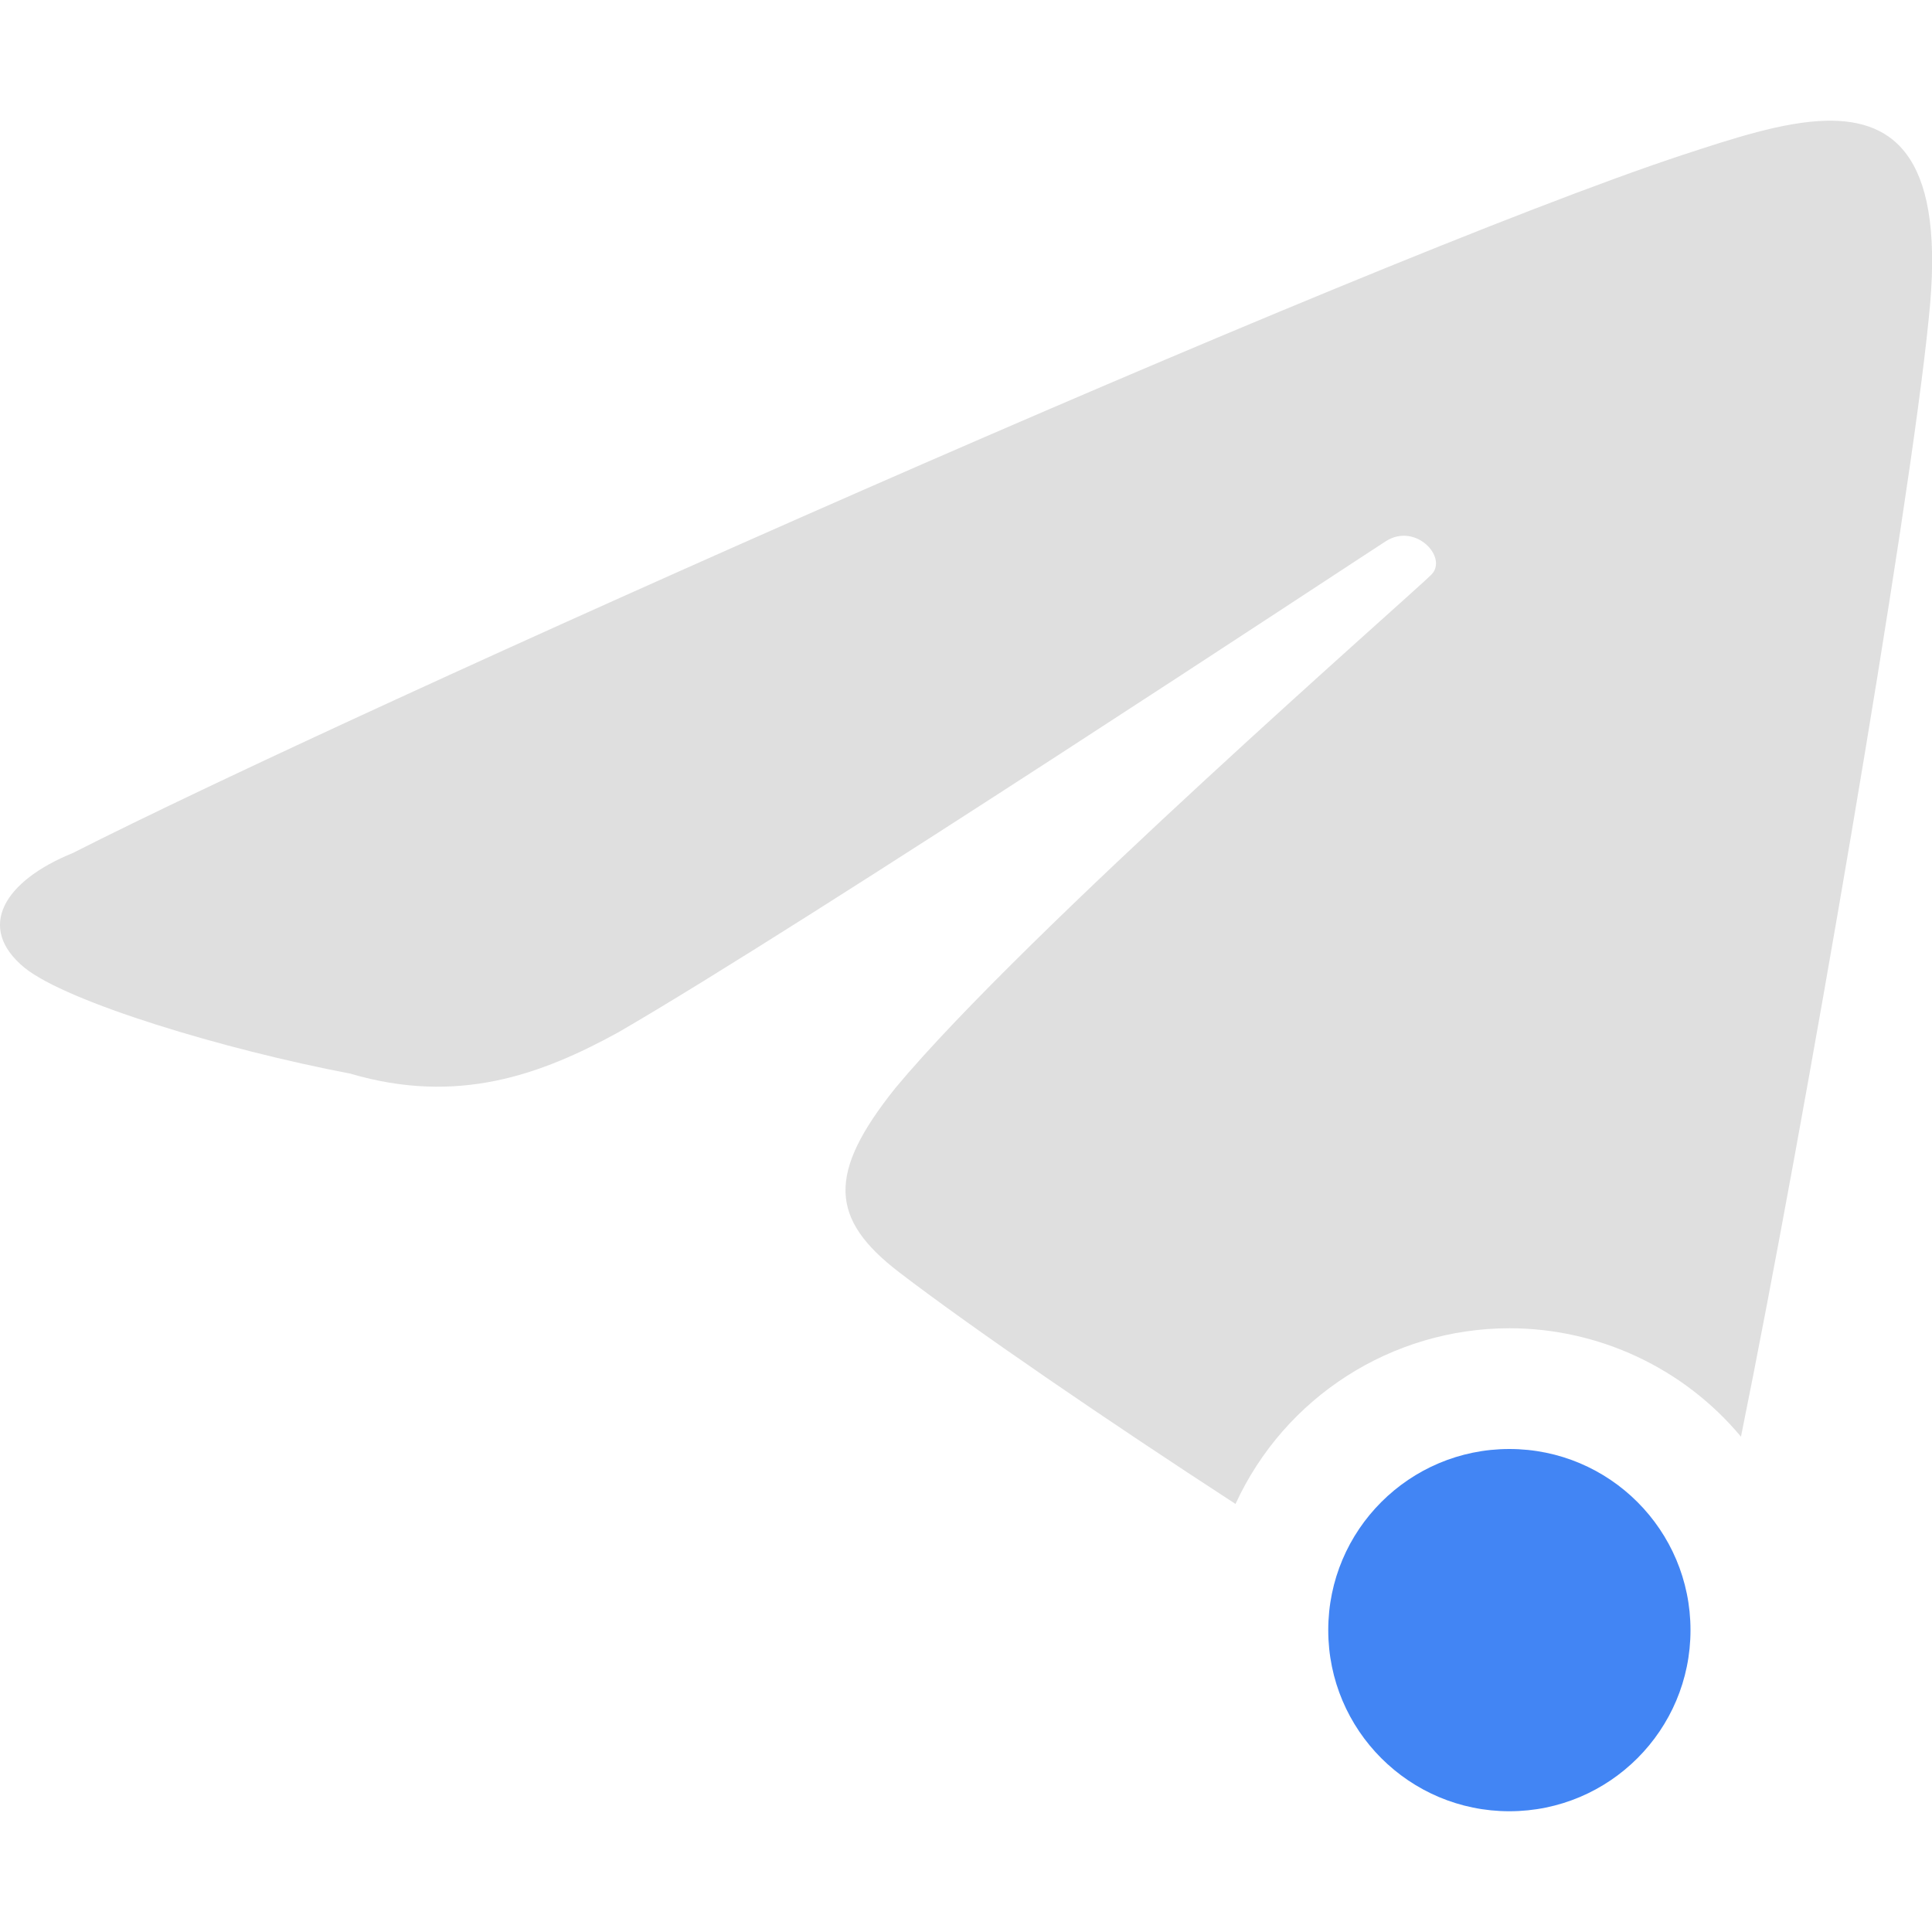
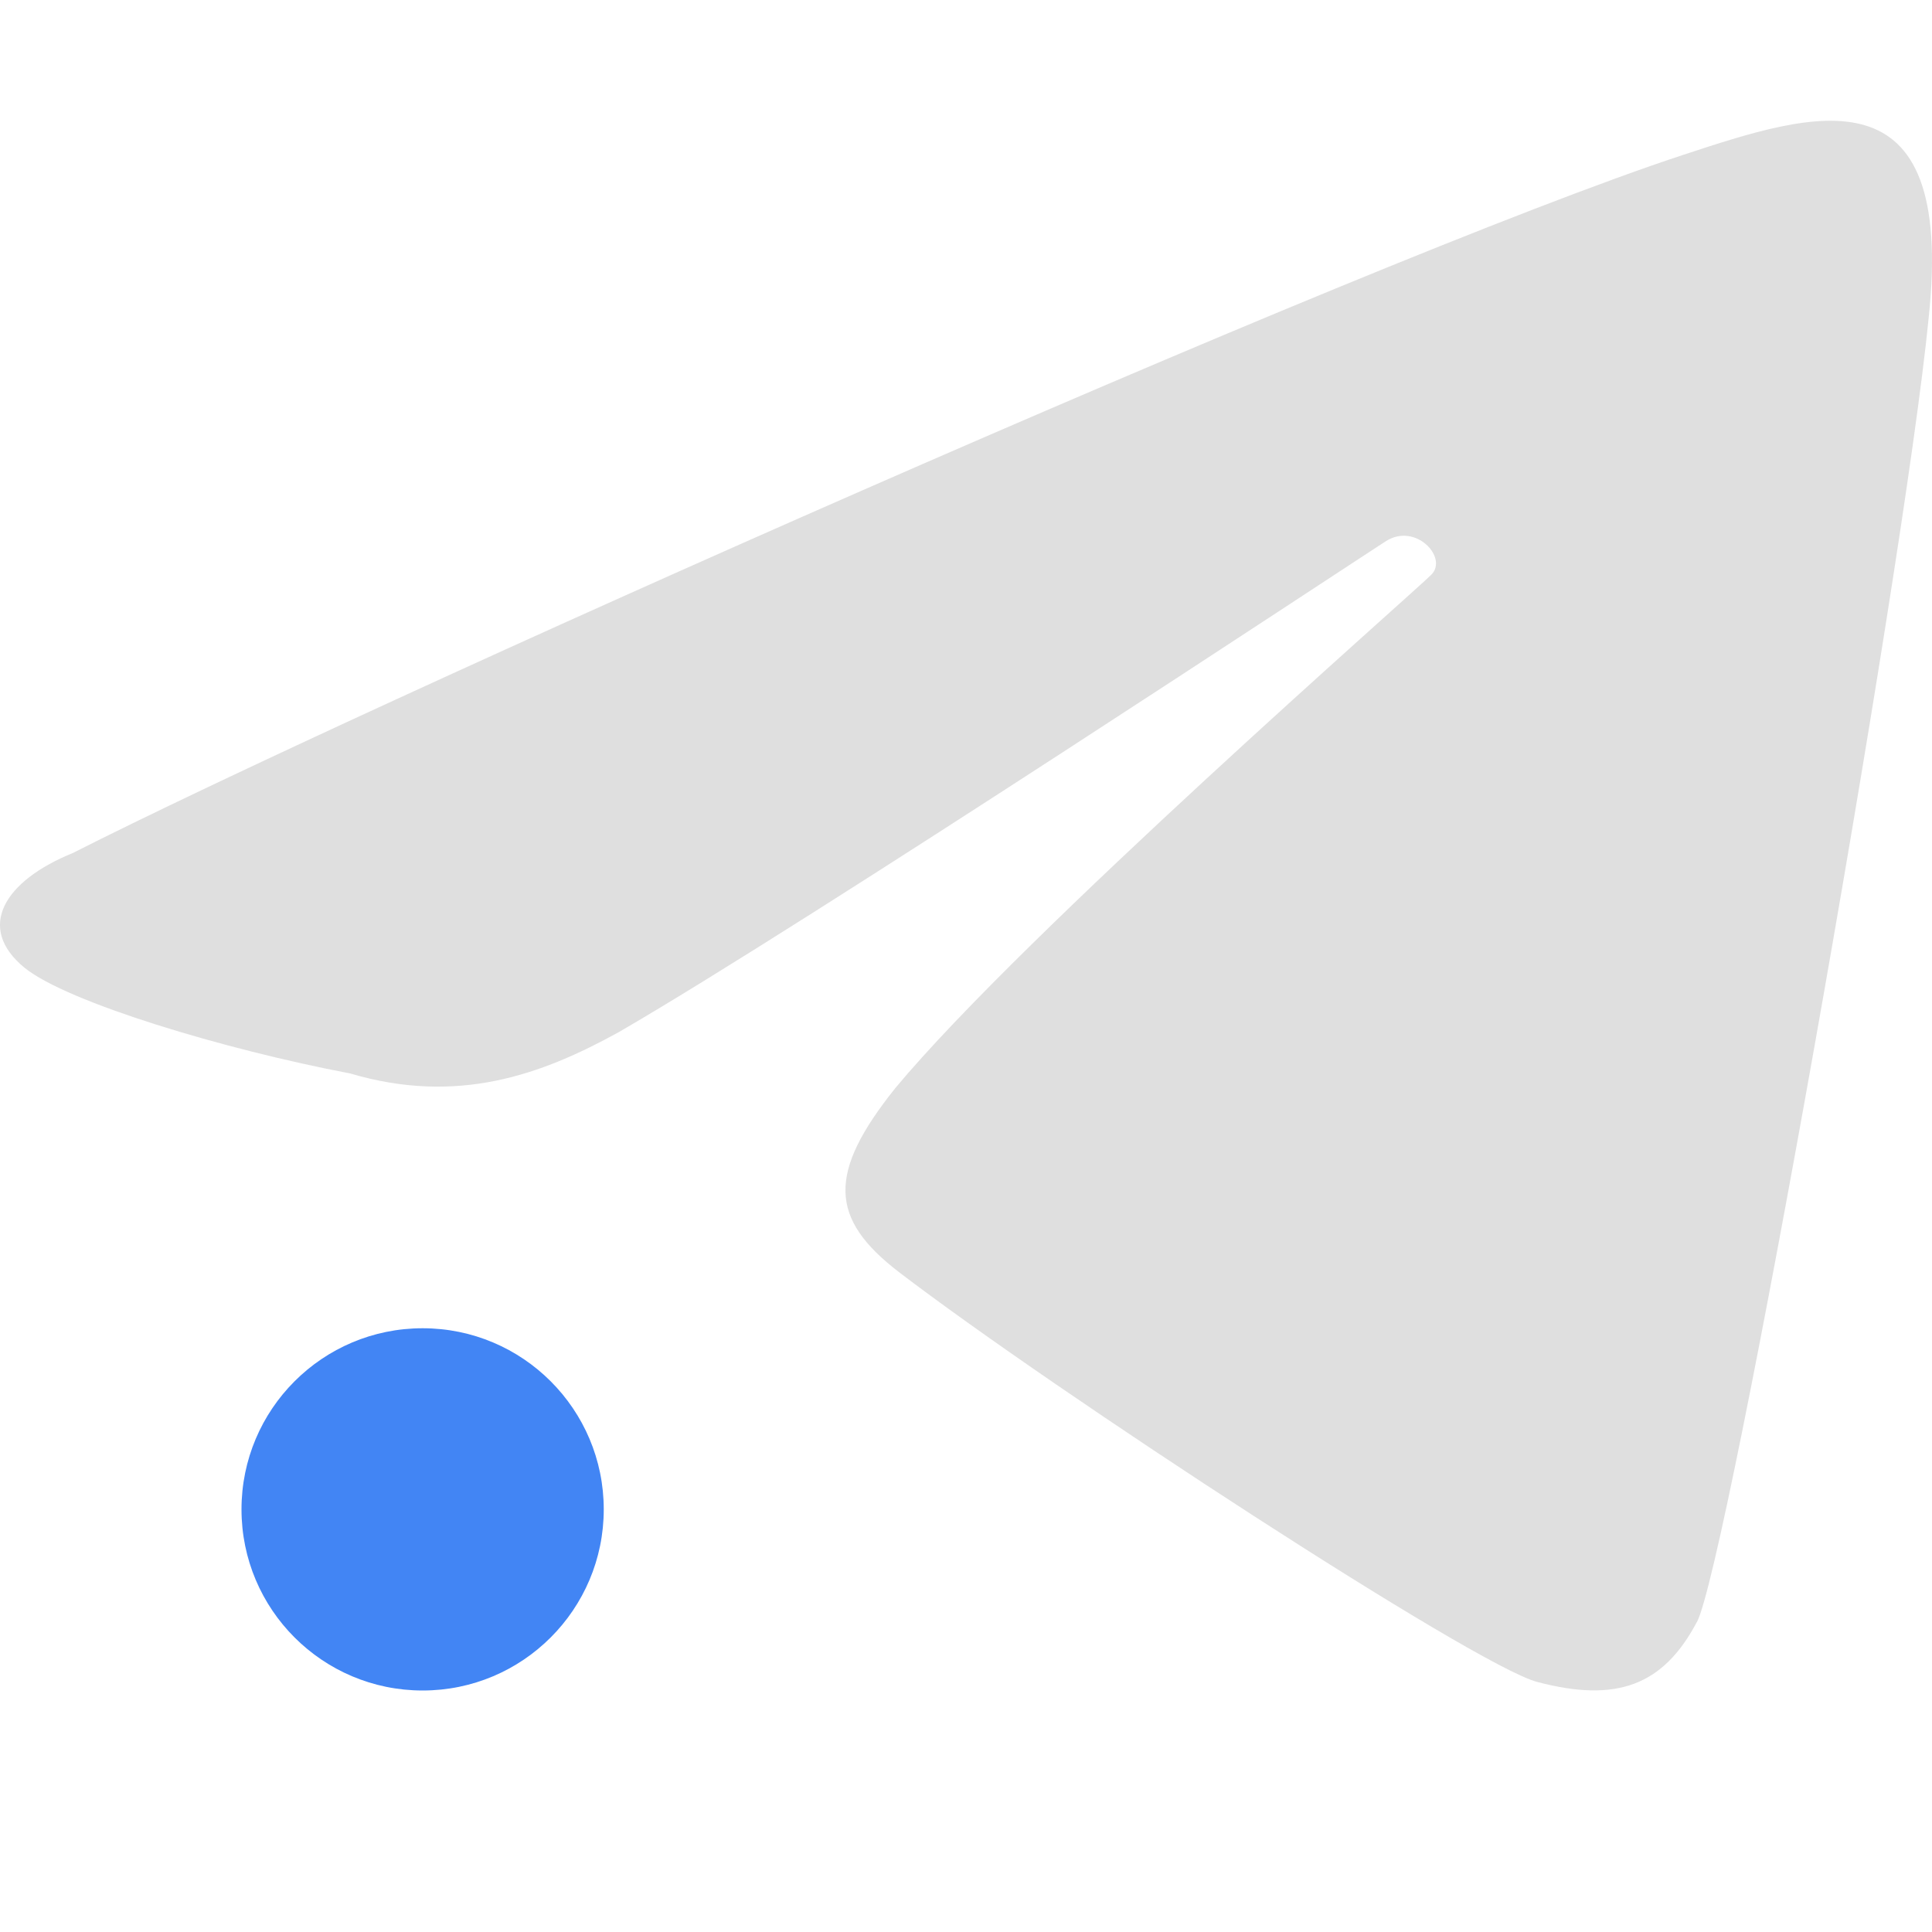
<svg xmlns="http://www.w3.org/2000/svg" width="16" height="16" version="1">
  <defs>
    <style id="current-color-scheme" type="text/css">
   .ColorScheme-Text { color:#dfdfdf; } .ColorScheme-Highlight { color:#4285f4; } .ColorScheme-NeutralText { color:#ff9800; } .ColorScheme-PositiveText { color:#4caf50; } .ColorScheme-NegativeText { color:#f44336; }
  </style>
  </defs>
-   <path style="fill:currentColor" class="ColorScheme-Text" d="M 15.117 1 C 14.764 1.01 14.347 1.148 13.941 1.281 C 11.288 2.155 2.9 5.896 0.604 7.064 C 0.038 7.293 -0.206 7.68 0.205 8.016 C 0.559 8.3 1.855 8.692 2.9 8.891 C 3.791 9.154 4.482 8.9 5.121 8.549 C 6.656 7.661 11.23 4.64 11.477 4.482 C 11.723 4.325 11.993 4.616 11.855 4.758 C 11.718 4.899 8.478 7.731 7.414 9.012 C 6.851 9.716 6.868 10.093 7.447 10.537 C 8.067 11.011 9.181 11.772 10.232 12.455 A 2.5 2.5 0 0 1 12.5 11 A 2.5 2.5 0 0 1 14.418 11.898 C 14.943 9.31 15.815 4.24 15.973 2.637 C 16.114 1.324 15.706 0.984 15.117 1 z" />
-   <circle style="fill:currentColor" class="ColorScheme-Highlight" cx="12.5" cy="13.5" r="1.5" />
+   <circle style="fill:currentColor" class="ColorScheme-Highlight" cx="3.5" cy="12.5" r="1.5" />
+   <path style="fill:currentColor" class="ColorScheme-Text" d="M 14.053,13.434 C 14.306,12.955 15.764,4.756 15.972,2.636 16.197,0.536 15.022,0.927 13.941,1.282 11.288,2.155 2.9,5.896 0.604,7.064 0.038,7.293 -0.206,7.681 0.205,8.016 0.559,8.301 1.855,8.691 2.9,8.89 3.791,9.153 4.483,8.901 5.122,8.549 c 1.535,-0.887 6.109,-3.91 6.355,-4.067 0.246,-0.157 0.516,0.135 0.378,0.276 -0.138,0.141 -3.377,2.974 -4.441,4.254 -0.563,0.704 -0.547,1.08 0.032,1.524 1.299,0.993 4.768,3.256 5.284,3.393 0.658,0.174 1.044,0.03 1.322,-0.495 z" />
</svg>
